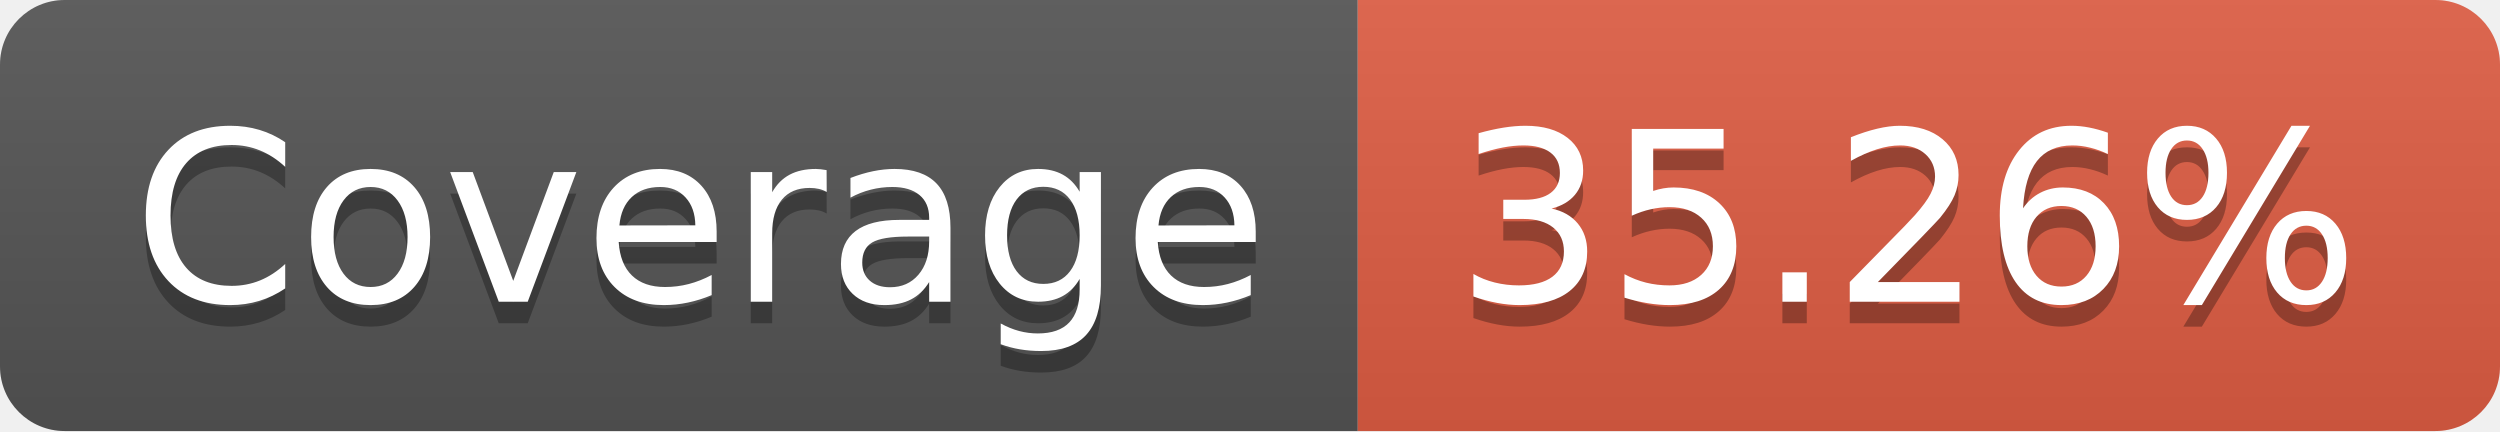
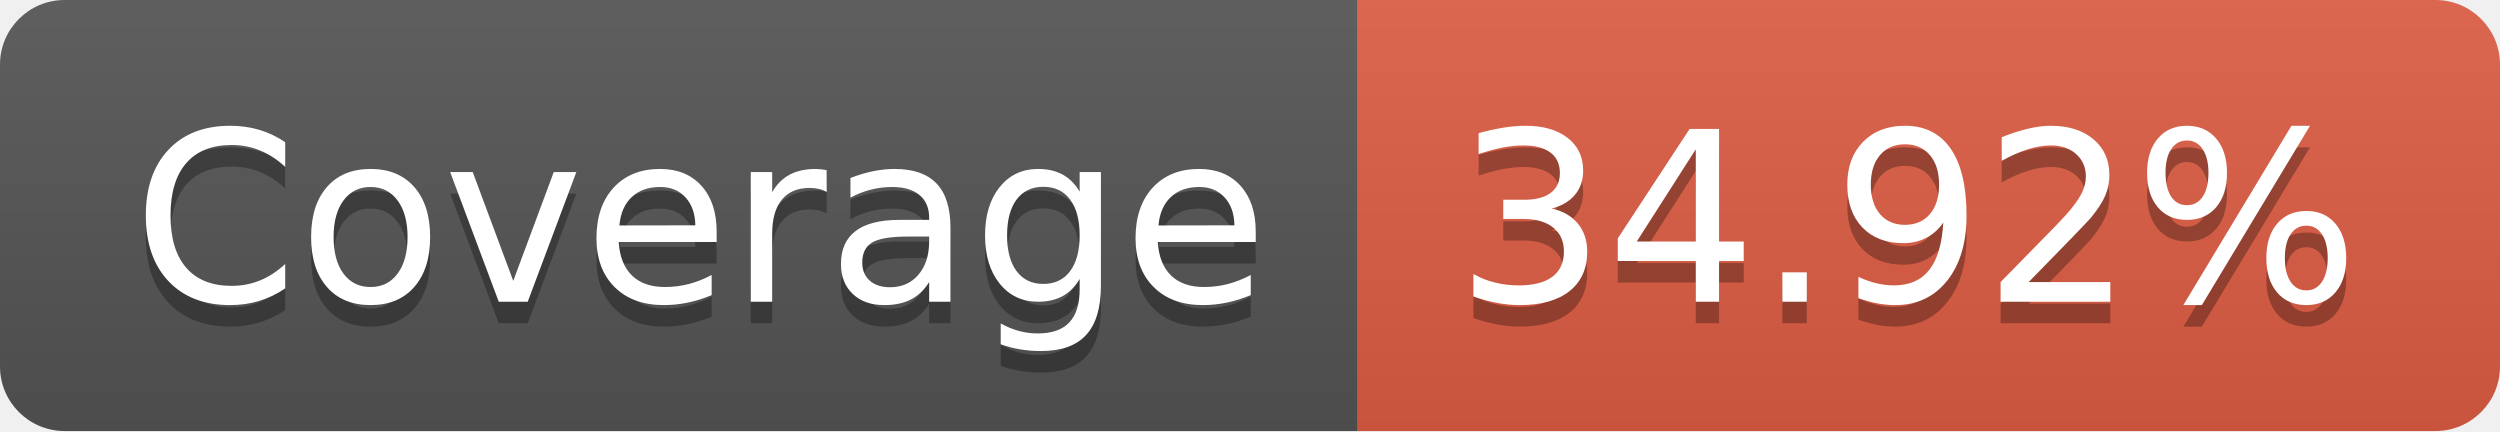
- <svg xmlns="http://www.w3.org/2000/svg" width="116" height="20" role="img" aria-label="Coverage: 35.26%">
+ <svg xmlns="http://www.w3.org/2000/svg" width="116" height="20" role="img" aria-label="Coverage: 34.92%">
  <linearGradient id="s" x2="0" y2="100%">
    <stop offset="0" stop-color="#bbb" stop-opacity=".1" />
    <stop offset="1" stop-opacity=".1" />
  </linearGradient>
  <clipPath id="r">
    <rect width="116" height="20" rx="3" fill="#fff" />
  </clipPath>
  <g clip-path="url(#r)">
    <rect width="63" height="20" fill="#555" />
    <rect x="63" width="53" height="20" fill="#e05d44" />
    <rect width="116" height="20" fill="url(#s)" />
  </g>
  <g fill="#fff" text-anchor="middle" font-family="Verdana,Geneva,DejaVu Sans,sans-serif" text-rendering="geometricPrecision" font-size="110">
    <text aria-hidden="true" x="325" y="150" fill="#010101" fill-opacity=".3" transform="scale(.1)" textLength="530">Coverage</text>
    <text x="325" y="140" transform="scale(.1)" fill="#fff" textLength="530">Coverage</text>
-     <text aria-hidden="true" x="885" y="150" fill="#010101" fill-opacity=".3" transform="scale(.1)" textLength="430">35.26%</text>
-     <text x="885" y="140" transform="scale(.1)" fill="#fff" textLength="430">35.26%</text>
+     <text aria-hidden="true" x="885" y="150" fill="#010101" fill-opacity=".3" transform="scale(.1)" textLength="430">34.92%</text>
+     <text x="885" y="140" transform="scale(.1)" fill="#fff" textLength="430">34.92%</text>
  </g>
</svg>
